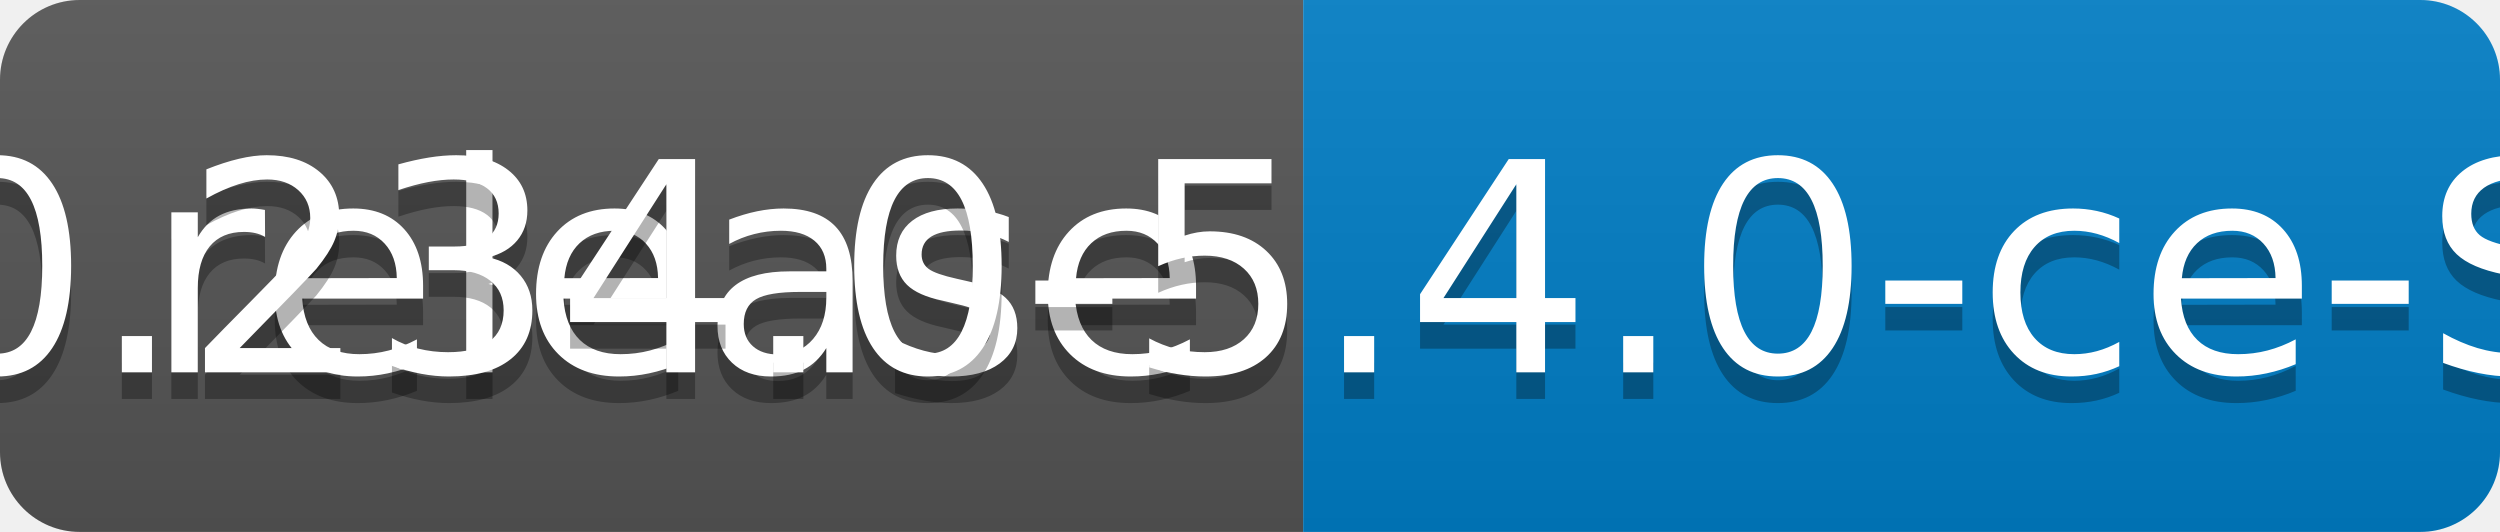
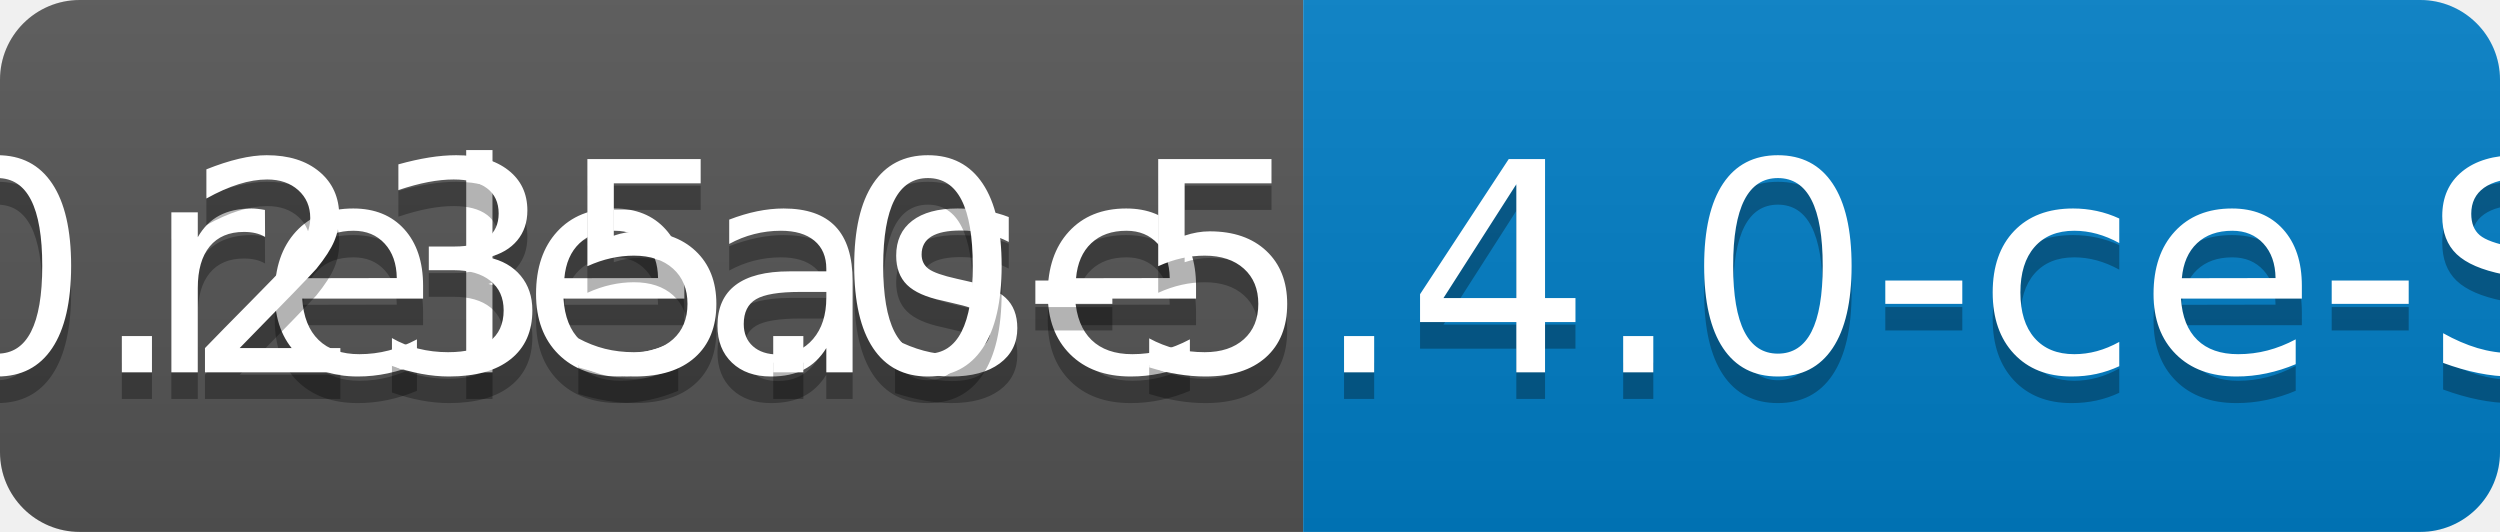
<svg xmlns="http://www.w3.org/2000/svg" width="94" height="20">
  <linearGradient id="b" x2="0" y2="100%">
    <stop offset="0" stop-color="#bbb" stop-opacity=".1" />
    <stop offset="1" stop-opacity=".1" />
  </linearGradient>
  <clipPath id="a">
    <rect width="94" height="20" rx="3" fill="#fff" />
  </clipPath>
  <g clip-path="url(#a)">
    <path fill="#555" d="M0 0h49v20H0z" />
    <path fill="#007ec6" d="M49 0h45v20H49z" />
    <path fill="url(#b)" d="M0 0h94v20H0z" />
  </g>
  <g fill="#fff" text-anchor="middle" font-family="DejaVu Sans,Verdana,Geneva,sans-serif" font-size="110">
    <text x="255" y="150" fill="#010101" fill-opacity=".3" transform="scale(.1)" textLength="390">release</text>
    <text x="255" y="140" transform="scale(.1)" textLength="390">release</text>
-     <text x="705" y="150" fill="#010101" fill-opacity=".3" transform="scale(.1)" textLength="350">v0.234.0-5.4.0-ce-SNAPSHOT</text>
-     <text x="705" y="140" transform="scale(.1)" textLength="350">v0.234.0-5.4.0-ce-SNAPSHOT</text>
+     <text x="705" y="150" fill="#010101" fill-opacity=".3" transform="scale(.1)" textLength="350">v0.235.0-5.4.0-ce-SNAPSHOT</text>
+     <text x="705" y="140" transform="scale(.1)" textLength="350">v0.235.0-5.4.0-ce-SNAPSHOT</text>
  </g>
</svg>
